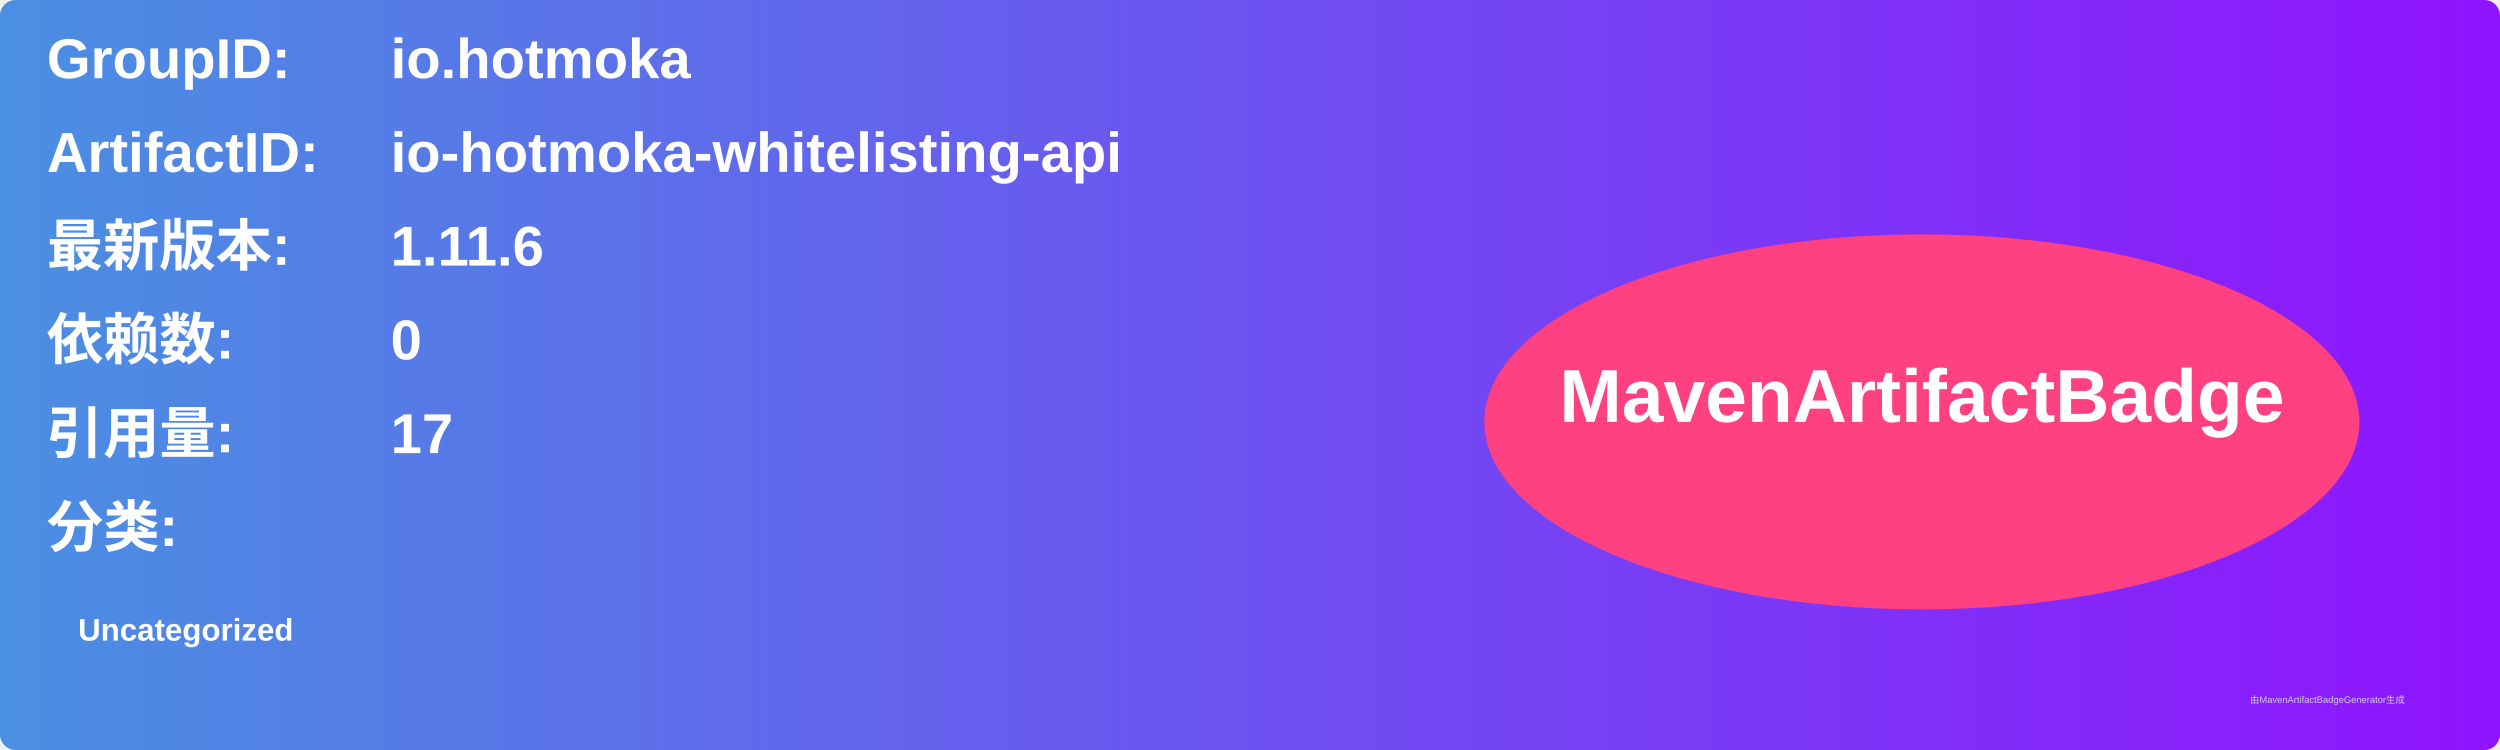
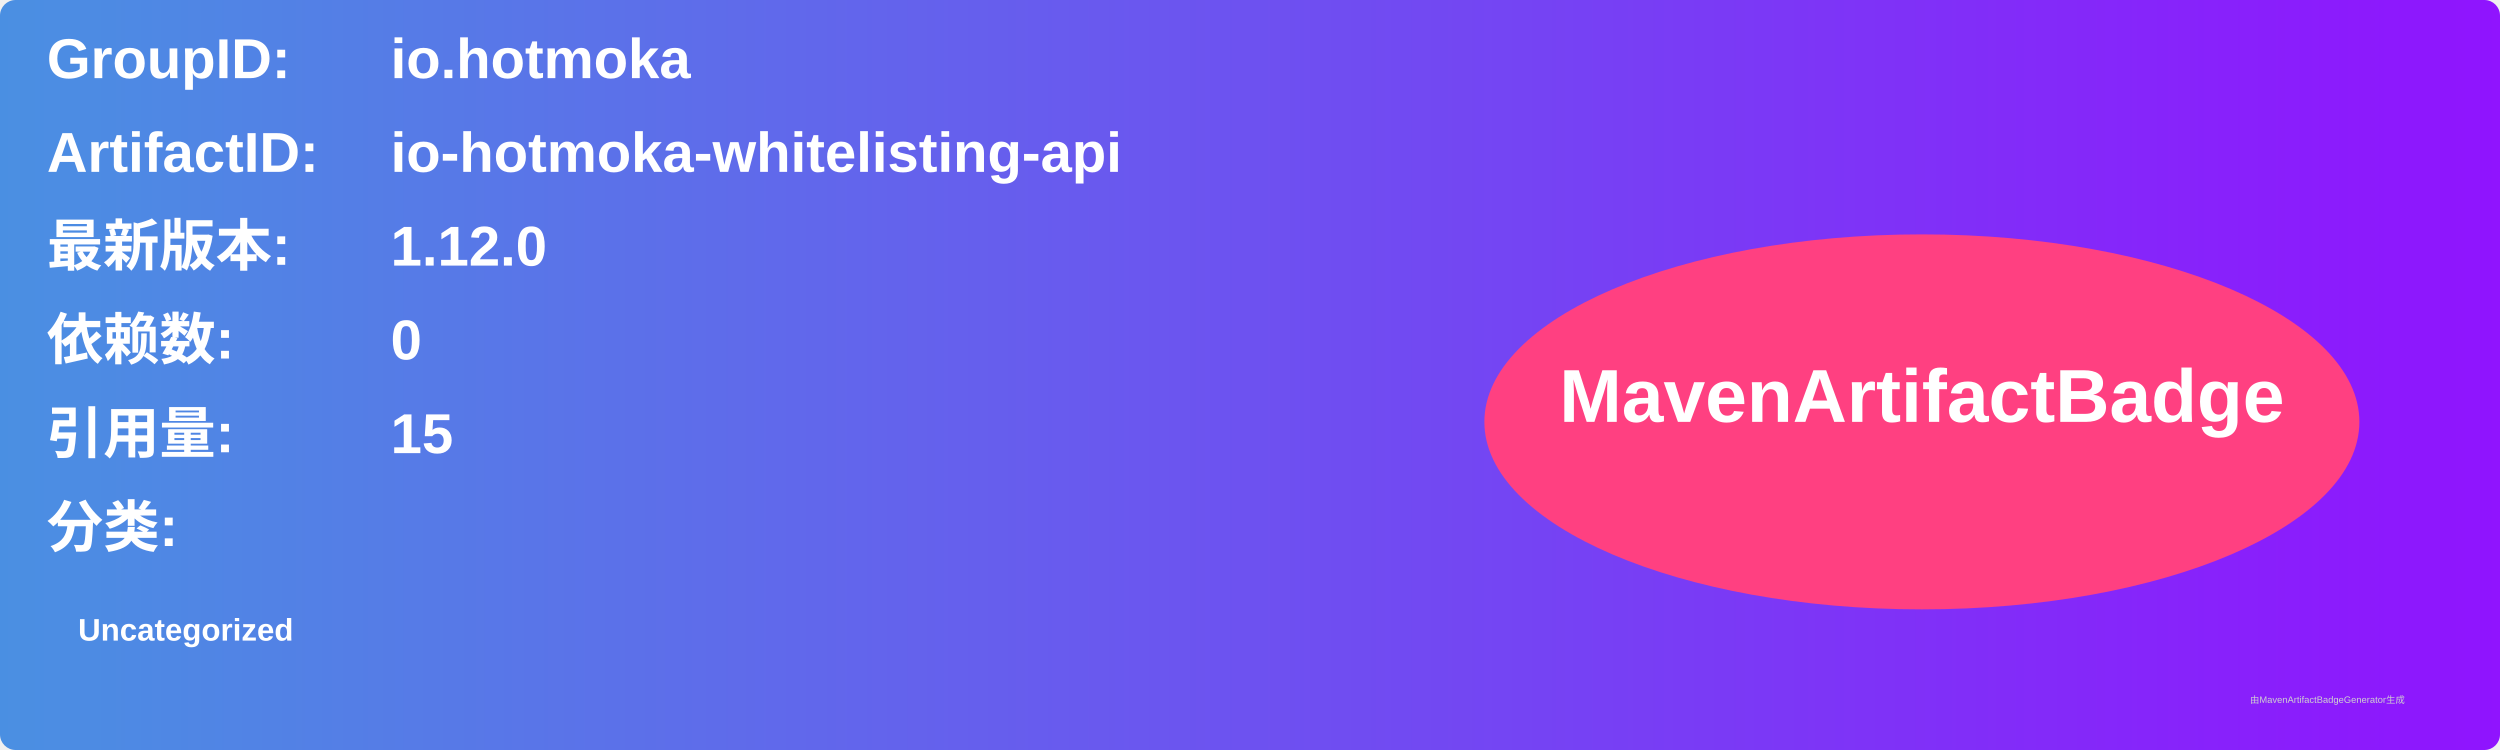
<svg xmlns="http://www.w3.org/2000/svg" width="800" height="240" viewBox="0 0 800 240">
  <linearGradient id="grad" x1="0%" y1="0%" x2="100%" y2="0%">
    <stop offset="0%" stop-color="#4a90e2" />
    <stop offset="100%" stop-color="#9013fe" />
  </linearGradient>
  <rect width="100%" height="100%" rx="5" ry="5" fill="url(#grad)" />
  <g transform="translate(15, 15)">
    <text x="0" y="10" font-family="Arial" font-size="18" fill="white" font-weight="bold" width="260">GroupID:</text>
    <text x="110" y="10" font-family="Arial" font-size="18" fill="white" font-weight="bold" width="460">io.hotmoka</text>
    <text x="0" y="40" font-family="Arial" font-size="18" fill="white" font-weight="bold" width="260">ArtifactID:</text>
    <text x="110" y="40" font-family="Arial" font-size="18" fill="white" font-weight="bold" width="460">io-hotmoka-whitelisting-api</text>
    <text x="0" y="70" font-family="Arial" font-size="18" fill="white" font-weight="bold">最新版本:</text>
    <text x="110" y="70" font-family="Arial" font-size="18" fill="white" font-weight="bold">
-       <tspan font-weight="bold">1.11.6</tspan>
+       <tspan font-weight="bold">1.12.0</tspan>
    </text>
    <text x="0" y="100" font-family="Arial" font-size="18" fill="white" font-weight="bold">依赖数: </text>
    <text x="110" y="100" font-family="Arial" font-size="18" fill="white">
      <tspan font-weight="bold">0</tspan>
    </text>
    <text x="0" y="130" font-family="Arial" font-size="18" fill="white" font-weight="bold">引用量: </text>
    <text x="110" y="130" font-family="Arial" font-size="18" fill="white">
-       <tspan font-weight="bold">17</tspan>
+       <tspan font-weight="bold">15</tspan>
    </text>
    <text x="0" y="160" font-family="Arial" font-size="18" fill="white" font-weight="bold">分类:</text>
    <text x="10" y="190" font-family="Arial" font-size="10" fill="white">
      <tspan font-weight="bold">Uncategorized</tspan>
    </text>
    <ellipse cx="600" cy="120" rx="140" ry="60" fill="#ff4081" />
    <text x="600" y="120" text-anchor="middle" font-family="Arial" font-size="24" fill="white" font-weight="bold">MavenArtifactBadge</text>
  </g>
  <text x="720" y="225" font-family="Arial" font-size="3" fill="#d0d0d0">由MavenArtifactBadgeGenerator生成</text>
</svg>
